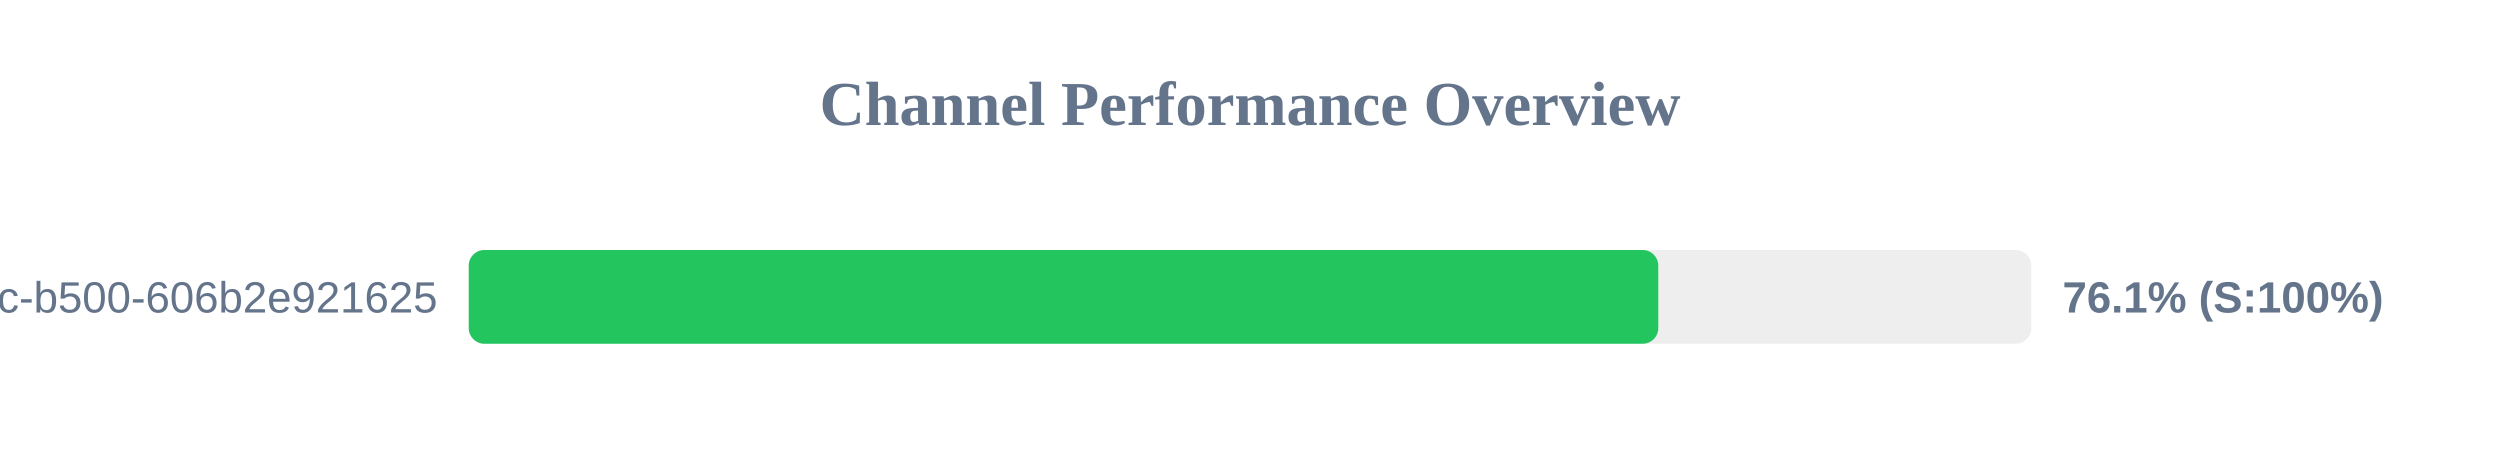
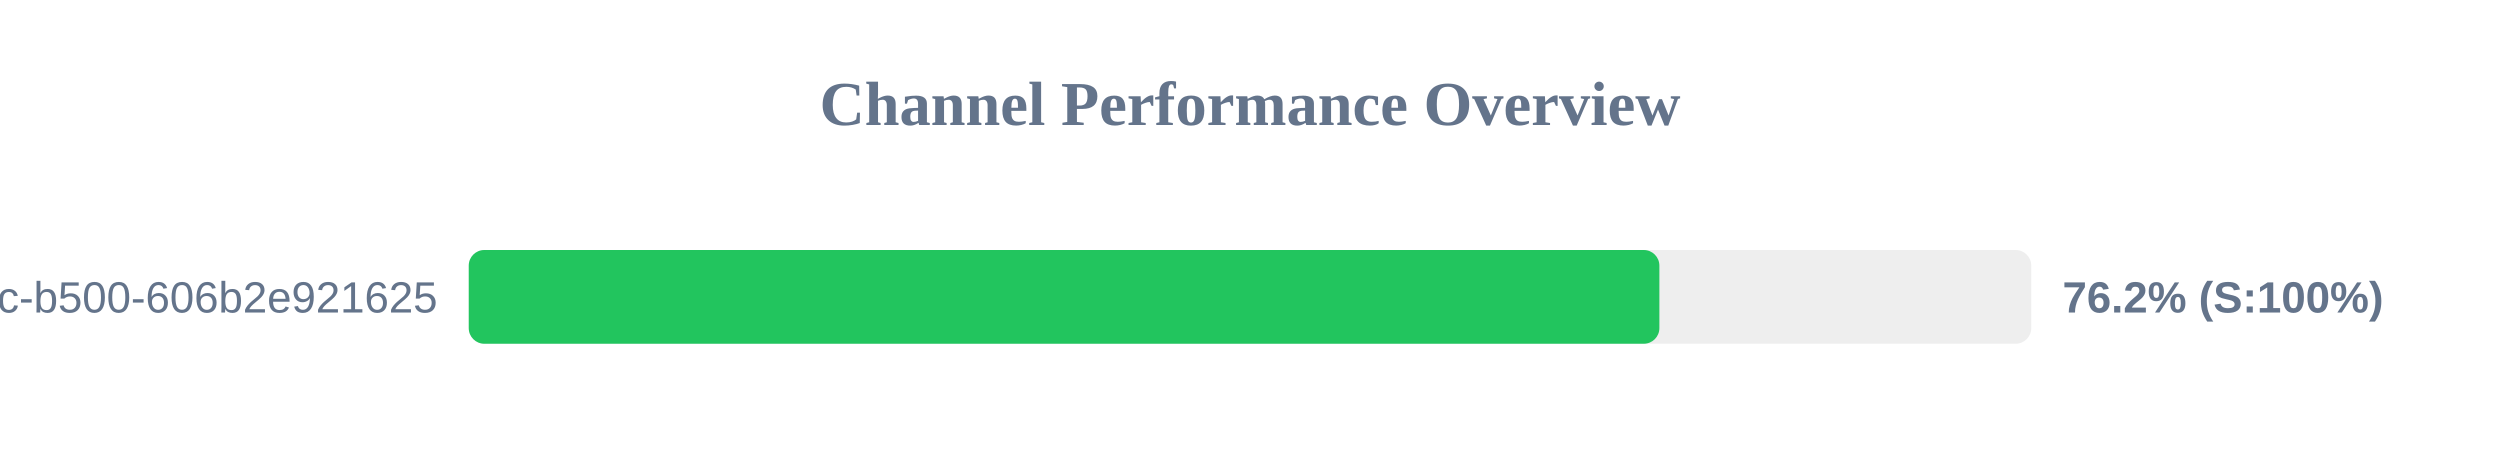
<svg xmlns="http://www.w3.org/2000/svg" width="800" height="150" version="1.1">
  <style>
        .row { font: 14px Arial; fill: #64748b; }
        .score { font: bold 14px Arial; fill: #64748b; }
    </style>
  <text x="400" y="40" text-anchor="middle" font-size="20px" font-weight="bold" fill="#64748b">Channel Performance Overview</text>
  <rect x="150" y="80" width="500" height="30" fill="#eee" rx="5" />
-   <rect x="150" y="80" width="380.65" height="30" fill="#22c55e" rx="5" />
+   <rect x="150" y="80" width="381.0" height="30" fill="#22c55e" rx="5" />
  <text x="140" y="100" text-anchor="end" class="row">?uuid=f901861b-6491-450c-b500-606b2e921625</text>
-   <text x="660" y="100" text-anchor="start" class="score">76.1% (S:100%)</text>
+   <text x="660" y="100" text-anchor="start" class="score">76.2% (S:100%)</text>
</svg>
